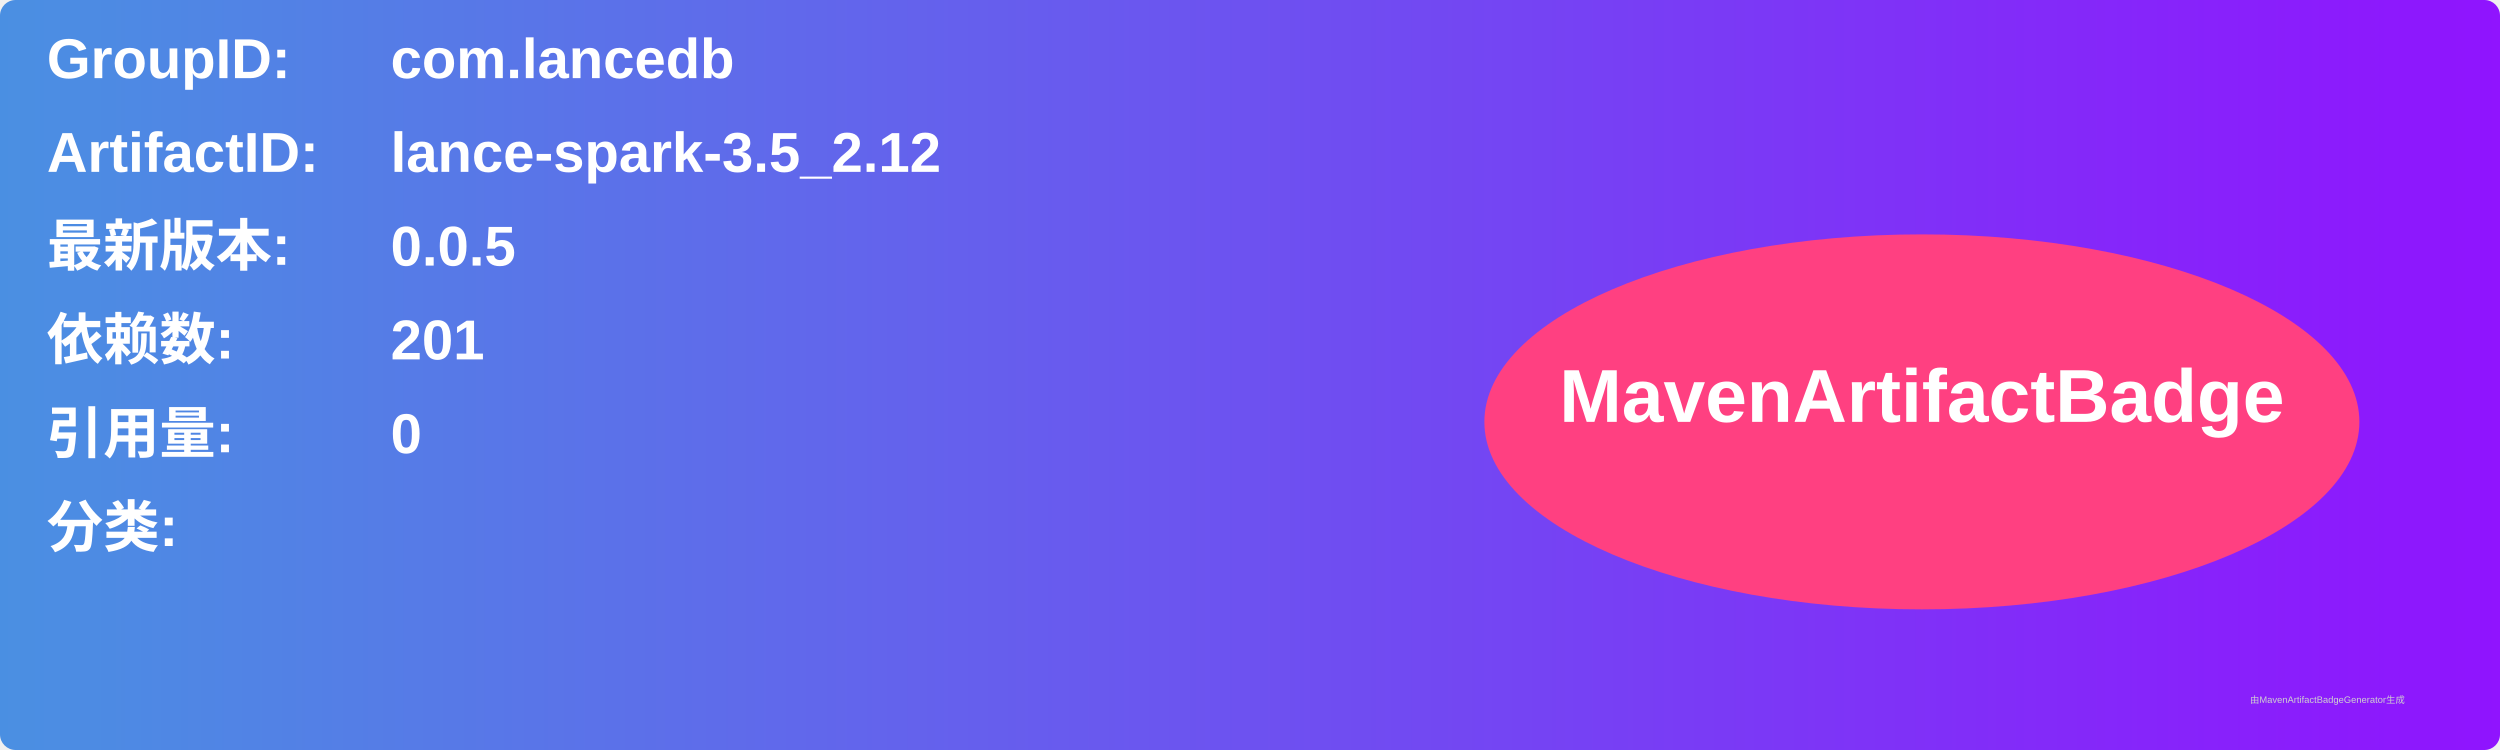
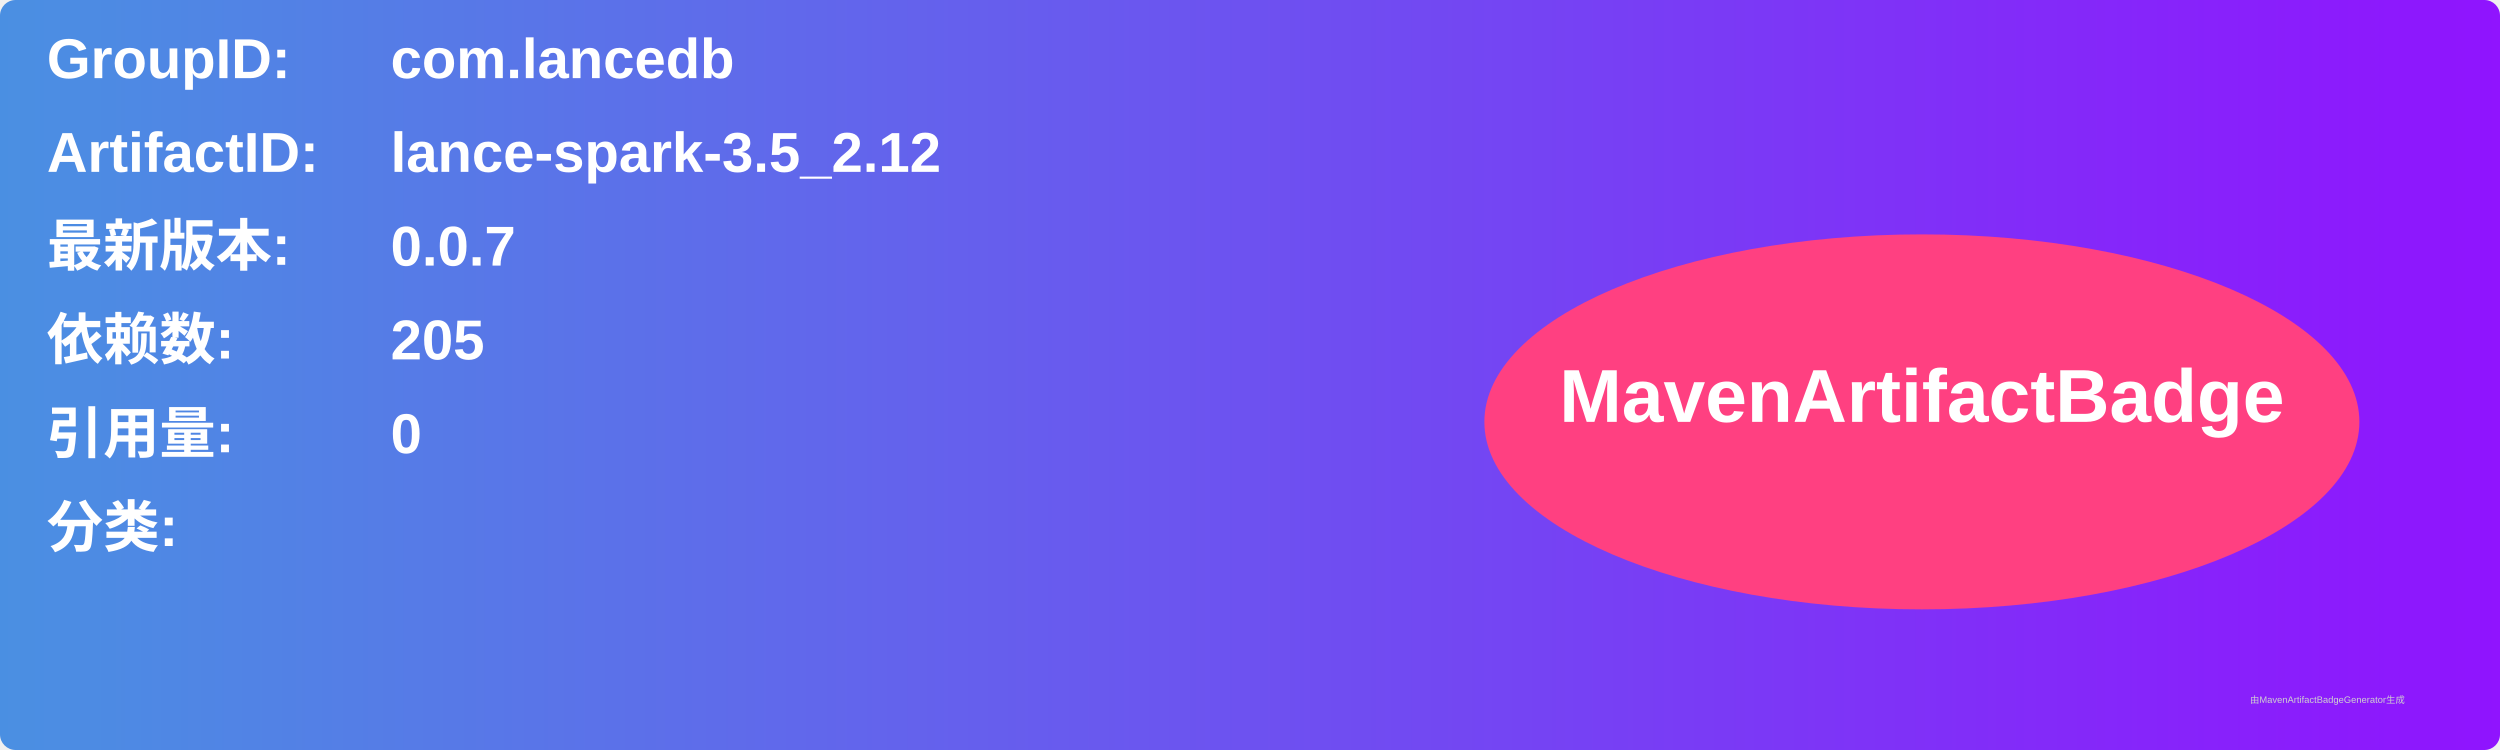
<svg xmlns="http://www.w3.org/2000/svg" width="800" height="240" viewBox="0 0 800 240">
  <linearGradient id="grad" x1="0%" y1="0%" x2="100%" y2="0%">
    <stop offset="0%" stop-color="#4a90e2" />
    <stop offset="100%" stop-color="#9013fe" />
  </linearGradient>
  <rect width="100%" height="100%" rx="5" ry="5" fill="url(#grad)" />
  <g transform="translate(15, 15)">
    <text x="0" y="10" font-family="Arial" font-size="18" fill="white" font-weight="bold" width="260">GroupID:</text>
    <text x="110" y="10" font-family="Arial" font-size="18" fill="white" font-weight="bold" width="460">com.lancedb</text>
    <text x="0" y="40" font-family="Arial" font-size="18" fill="white" font-weight="bold" width="260">ArtifactID:</text>
    <text x="110" y="40" font-family="Arial" font-size="18" fill="white" font-weight="bold" width="460">lance-spark-3.5_2.12</text>
    <text x="0" y="70" font-family="Arial" font-size="18" fill="white" font-weight="bold">最新版本:</text>
    <text x="110" y="70" font-family="Arial" font-size="18" fill="white" font-weight="bold">
-       <tspan font-weight="bold">0.0.5</tspan>
+       <tspan font-weight="bold">0.0.7</tspan>
    </text>
    <text x="0" y="100" font-family="Arial" font-size="18" fill="white" font-weight="bold">依赖数: </text>
    <text x="110" y="100" font-family="Arial" font-size="18" fill="white">
-       <tspan font-weight="bold">201</tspan>
+       <tspan font-weight="bold">205</tspan>
    </text>
    <text x="0" y="130" font-family="Arial" font-size="18" fill="white" font-weight="bold">引用量: </text>
    <text x="110" y="130" font-family="Arial" font-size="18" fill="white">
      <tspan font-weight="bold">0</tspan>
    </text>
    <text x="0" y="160" font-family="Arial" font-size="18" fill="white" font-weight="bold">分类:</text>
    <text x="10" y="190" font-family="Arial" font-size="10" fill="white">
      <tspan font-weight="bold" />
    </text>
    <ellipse cx="600" cy="120" rx="140" ry="60" fill="#ff4081" />
    <text x="600" y="120" text-anchor="middle" font-family="Arial" font-size="24" fill="white" font-weight="bold">MavenArtifactBadge</text>
  </g>
  <text x="720" y="225" font-family="Arial" font-size="3" fill="#d0d0d0">由MavenArtifactBadgeGenerator生成</text>
</svg>
